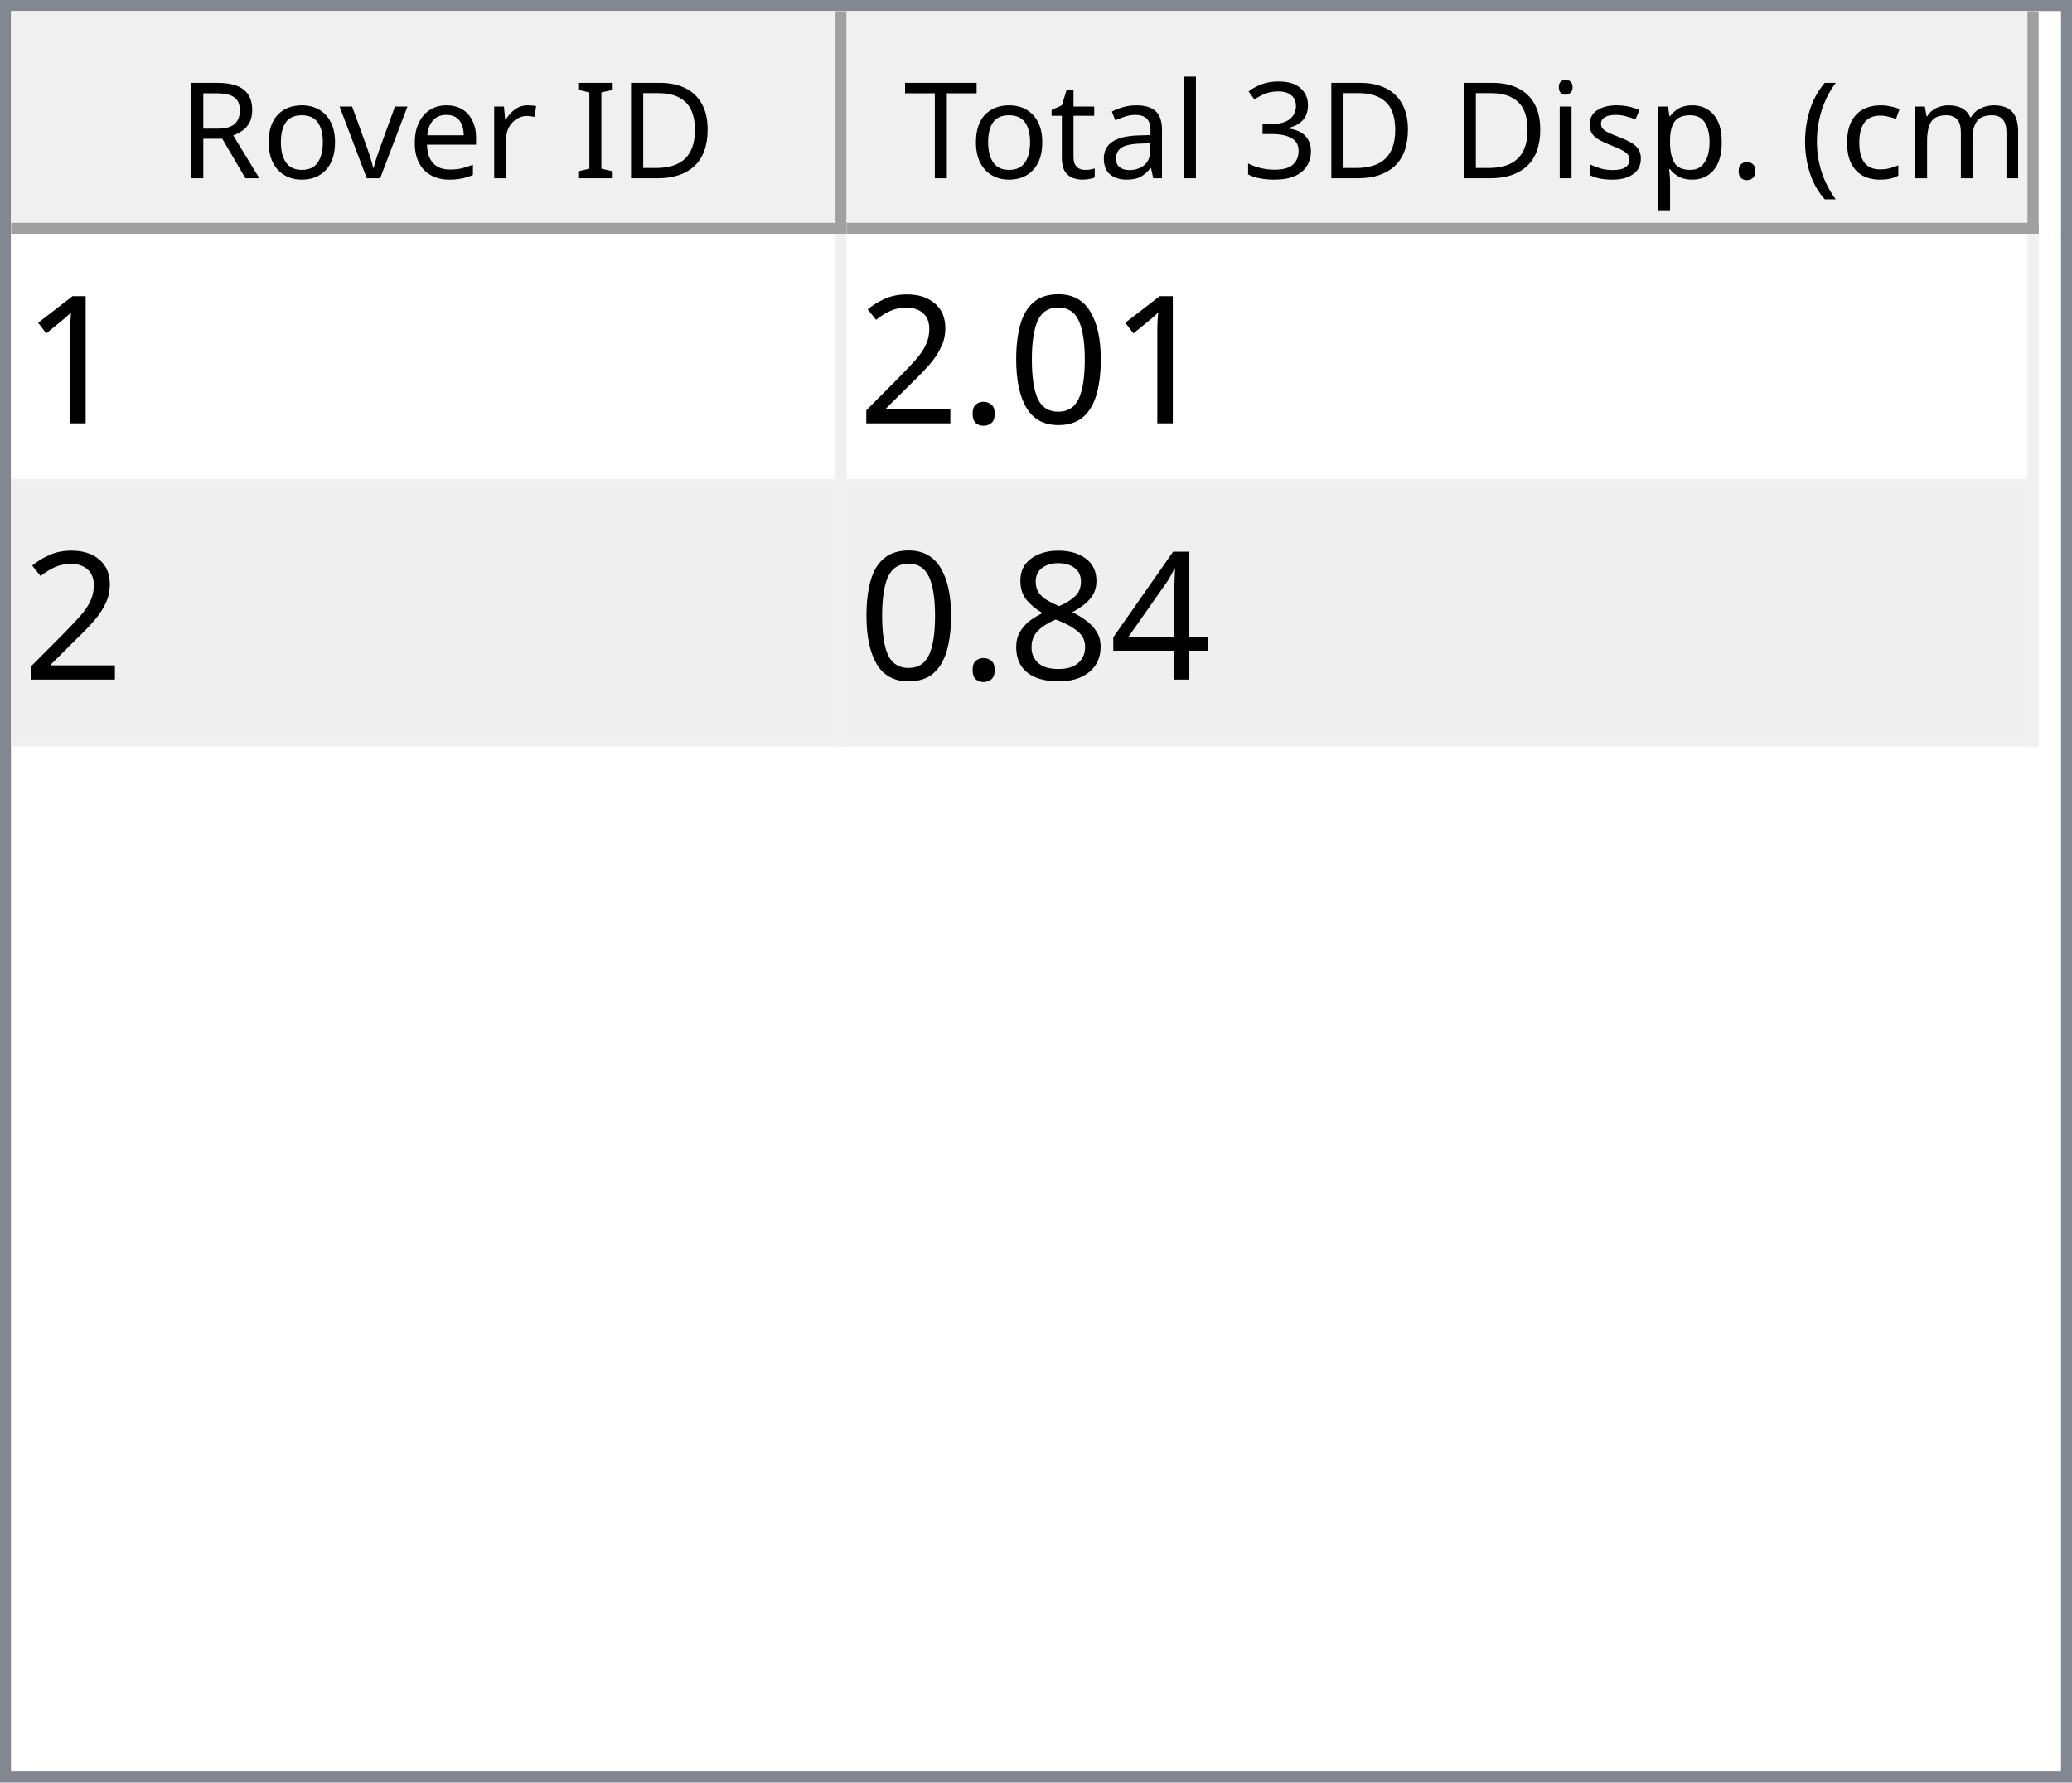
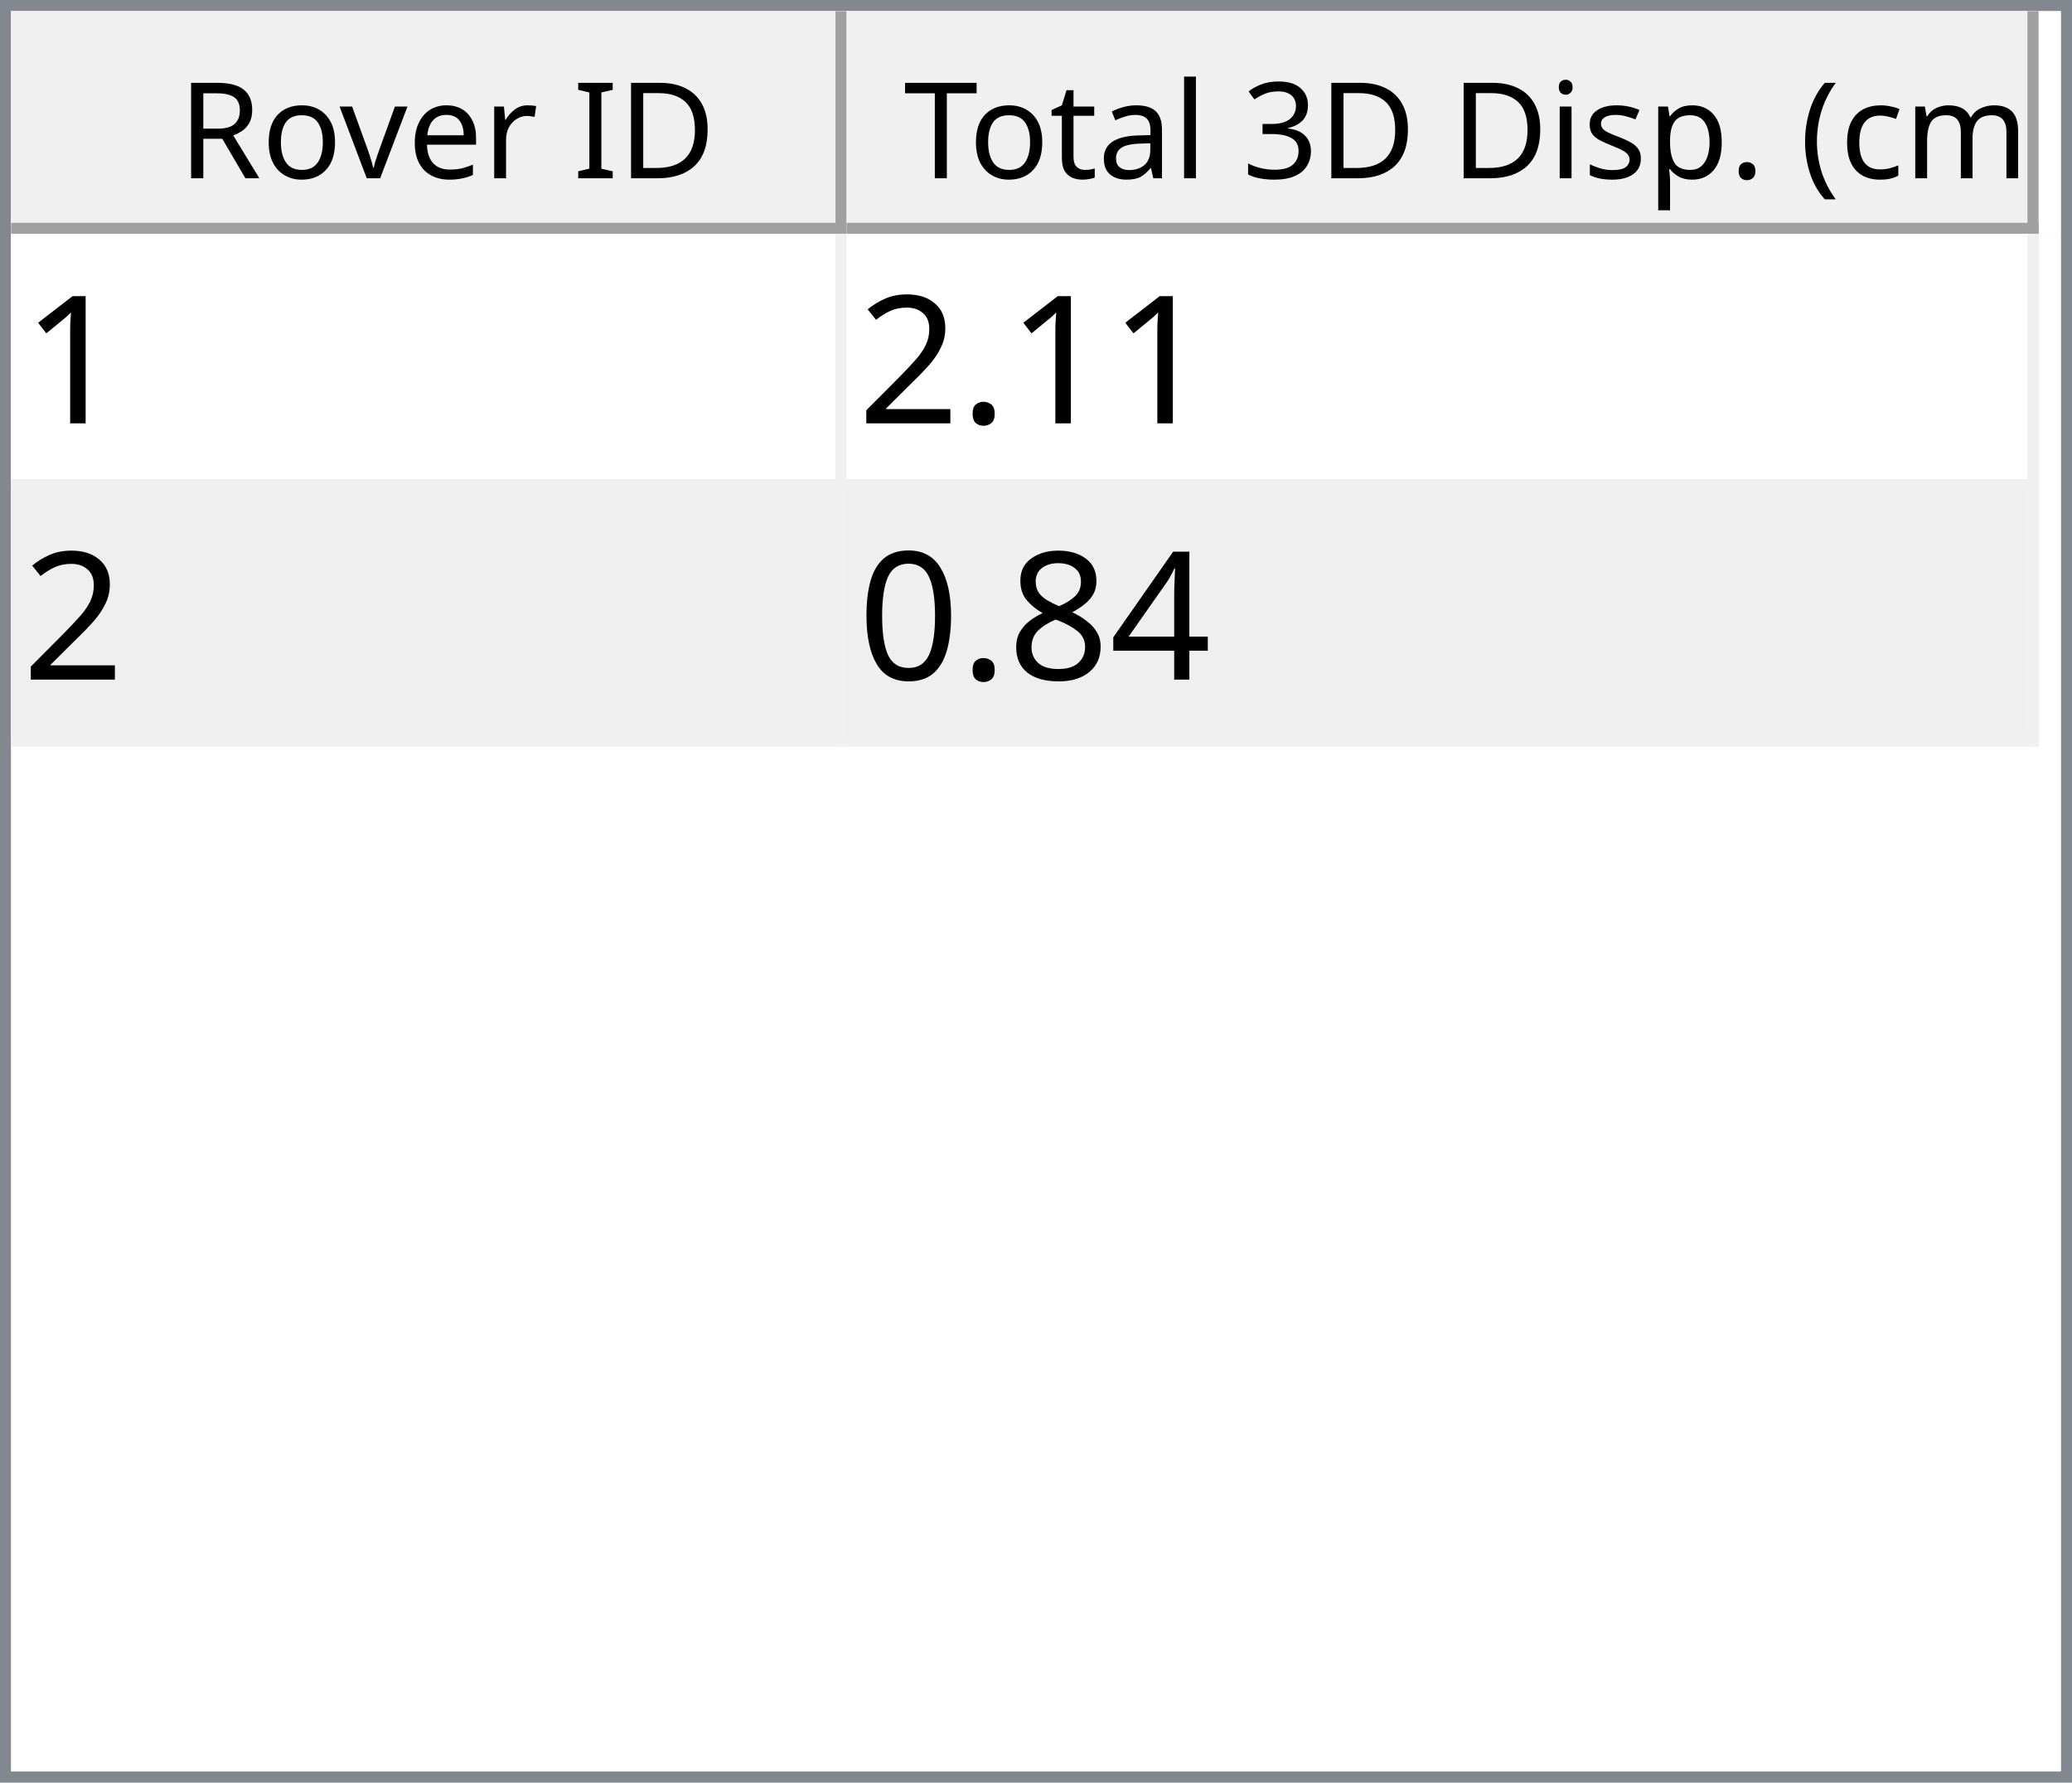
<svg xmlns="http://www.w3.org/2000/svg" style="fill-opacity:1; color-rendering:auto; color-interpolation:auto; text-rendering:auto; stroke:black; stroke-linecap:square; stroke-miterlimit:10; shape-rendering:auto; stroke-opacity:1; fill:black; stroke-dasharray:none; font-weight:normal; stroke-width:1; font-family:'Dialog'; font-style:normal; stroke-linejoin:miter; font-size:12px; stroke-dashoffset:0; image-rendering:auto;" width="186" height="160">
  <defs id="genericDefs" />
  <g>
    <defs id="defs1">
      <clipPath clipPathUnits="userSpaceOnUse" id="clipPath1">
        <path d="M0 0 L186 0 L186 160 L0 160 L0 0 Z" />
      </clipPath>
      <clipPath clipPathUnits="userSpaceOnUse" id="clipPath2">
        <path d="M0 0 L0 160 L186 160 L186 0 Z" />
      </clipPath>
      <clipPath clipPathUnits="userSpaceOnUse" id="clipPath3">
        <path d="M0 0 L0 20 L184 20 L184 0 Z" />
      </clipPath>
      <clipPath clipPathUnits="userSpaceOnUse" id="clipPath4">
        <path d="M0 0 L0 20 L75 20 L75 0 Z" />
      </clipPath>
      <clipPath clipPathUnits="userSpaceOnUse" id="clipPath5">
        <path d="M1 1 L1 19 L74 19 L74 1 Z" />
      </clipPath>
      <clipPath clipPathUnits="userSpaceOnUse" id="clipPath6">
        <path d="M0 0 L0 18 L73 18 L73 0 Z" />
      </clipPath>
      <clipPath clipPathUnits="userSpaceOnUse" id="clipPath7">
        <path d="M-0.5 -0.5 L-0.5 19.5 L74.5 19.5 L74.5 -0.5 Z" />
      </clipPath>
      <clipPath clipPathUnits="userSpaceOnUse" id="clipPath8">
        <path d="M0 0 L0 20 L107 20 L107 0 Z" />
      </clipPath>
      <clipPath clipPathUnits="userSpaceOnUse" id="clipPath9">
        <path d="M1 1 L1 19 L106 19 L106 1 Z" />
      </clipPath>
      <clipPath clipPathUnits="userSpaceOnUse" id="clipPath10">
        <path d="M0 0 L0 18 L105 18 L105 0 Z" />
      </clipPath>
      <clipPath clipPathUnits="userSpaceOnUse" id="clipPath11">
        <path d="M-0.5 -0.5 L-0.5 19.5 L106.5 19.5 L106.5 -0.5 Z" />
      </clipPath>
      <clipPath clipPathUnits="userSpaceOnUse" id="clipPath12">
        <path d="M0 0 L0 138 L184 138 L184 0 Z" />
      </clipPath>
      <clipPath clipPathUnits="userSpaceOnUse" id="clipPath13">
        <path d="M0 0 L0 46 L182 46 L182 0 Z" />
      </clipPath>
      <clipPath clipPathUnits="userSpaceOnUse" id="clipPath14">
        <path d="M-0.5 -0.5 L-0.5 45.5 L181.5 45.5 L181.5 -0.5 Z" />
      </clipPath>
      <clipPath clipPathUnits="userSpaceOnUse" id="clipPath15">
        <path d="M0 0 L0 22 L74 22 L74 0 Z" />
      </clipPath>
      <clipPath clipPathUnits="userSpaceOnUse" id="clipPath16">
        <path d="M0 0 L0 22 L106 22 L106 0 Z" />
      </clipPath>
      <font horiz-adv-x="64.551" id="font1">
        <font-face ascent="107.91" descent="25.098" units-per-em="100" style="font-style:normal; font-family:Segoe UI; font-weight:normal;" />
        <missing-glyph horiz-adv-x="64.551" d="M8.109 0 L8.109 68.266 L56.453 68.266 L56.453 0 L8.109 0 ZM15.328 7.234 L49.219 7.234 L49.219 61.031 L15.328 61.031 L15.328 7.234 Z" />
        <glyph unicode="D" horiz-adv-x="70.117" d="M9.188 0 L9.188 70.016 L28.516 70.016 Q65.531 70.016 65.531 35.891 Q65.531 19.672 55.25 9.836 Q44.969 0 27.734 0 L9.188 0 ZM17.391 62.594 L17.391 7.422 L27.828 7.422 Q41.609 7.422 49.273 14.797 Q56.938 22.172 56.938 35.688 Q56.938 62.594 28.328 62.594 L17.391 62.594 Z" />
        <glyph unicode="I" horiz-adv-x="26.611" d="M17.391 0 L9.188 0 L9.188 70.016 L17.391 70.016 L17.391 0 Z" />
        <glyph unicode=" " horiz-adv-x="27.393" d="" />
        <glyph unicode="r" horiz-adv-x="34.766" d="M34.188 41.891 Q32.078 43.5 28.125 43.5 Q23 43.5 19.555 38.672 Q16.109 33.844 16.109 25.484 L16.109 0 L8.109 0 L8.109 50 L16.109 50 L16.109 39.703 L16.312 39.703 Q18.016 44.969 21.531 47.922 Q25.047 50.875 29.391 50.875 Q32.516 50.875 34.188 50.203 L34.188 41.891 Z" />
        <glyph unicode="e" horiz-adv-x="52.295" d="M48.297 23 L12.984 23 Q13.188 14.656 17.484 10.109 Q21.781 5.562 29.297 5.562 Q37.75 5.562 44.828 11.141 L44.828 3.609 Q38.234 -1.172 27.391 -1.172 Q16.797 -1.172 10.742 5.641 Q4.688 12.453 4.688 24.812 Q4.688 36.469 11.305 43.82 Q17.922 51.172 27.734 51.172 Q37.547 51.172 42.922 44.828 Q48.297 38.484 48.297 27.203 L48.297 23 ZM40.094 29.781 Q40.047 36.719 36.75 40.578 Q33.453 44.438 27.594 44.438 Q21.922 44.438 17.969 40.383 Q14.016 36.328 13.094 29.781 L40.094 29.781 Z" />
        <glyph unicode="v" horiz-adv-x="47.9" d="M47.406 50 L27.484 0 L19.625 0 L0.688 50 L9.469 50 L22.172 13.672 Q23.578 9.672 23.922 6.688 L24.125 6.688 Q24.609 10.453 25.688 13.484 L38.969 50 L47.406 50 Z" />
        <glyph unicode="o" horiz-adv-x="58.594" d="M29 -1.172 Q17.922 -1.172 11.305 5.836 Q4.688 12.844 4.688 24.422 Q4.688 37.016 11.57 44.094 Q18.453 51.172 30.172 51.172 Q41.359 51.172 47.633 44.289 Q53.906 37.406 53.906 25.203 Q53.906 13.234 47.141 6.031 Q40.375 -1.172 29 -1.172 ZM29.594 44.438 Q21.875 44.438 17.383 39.188 Q12.891 33.938 12.891 24.703 Q12.891 15.828 17.43 10.695 Q21.969 5.562 29.594 5.562 Q37.359 5.562 41.531 10.594 Q45.703 15.625 45.703 24.906 Q45.703 34.281 41.531 39.359 Q37.359 44.438 29.594 44.438 Z" />
        <glyph unicode="R" horiz-adv-x="59.814" d="M59.375 0 L49.609 0 L37.891 19.625 Q36.281 22.359 34.766 24.289 Q33.25 26.219 31.664 27.438 Q30.078 28.656 28.25 29.219 Q26.422 29.781 24.125 29.781 L17.391 29.781 L17.391 0 L9.188 0 L9.188 70.016 L30.078 70.016 Q34.672 70.016 38.555 68.867 Q42.438 67.719 45.289 65.375 Q48.141 63.031 49.758 59.547 Q51.375 56.062 51.375 51.375 Q51.375 47.703 50.273 44.656 Q49.172 41.609 47.148 39.211 Q45.125 36.812 42.266 35.133 Q39.406 33.453 35.844 32.516 L35.844 32.328 Q37.594 31.547 38.891 30.547 Q40.188 29.547 41.359 28.18 Q42.531 26.812 43.68 25.078 Q44.828 23.344 46.234 21.047 L59.375 0 ZM17.391 62.594 L17.391 37.203 L28.516 37.203 Q31.594 37.203 34.203 38.133 Q36.812 39.062 38.719 40.797 Q40.625 42.531 41.703 45.047 Q42.781 47.562 42.781 50.688 Q42.781 56.297 39.141 59.445 Q35.5 62.594 28.609 62.594 L17.391 62.594 Z" />
        <glyph unicode=")" horiz-adv-x="30.176" d="M8.297 -15.922 L1.172 -15.922 Q16.406 2.344 16.406 26.812 Q16.406 51.469 1.078 70.016 L8.297 70.016 Q23.531 52.156 23.531 26.703 Q23.531 1.375 8.297 -15.922 Z" />
        <glyph unicode="m" horiz-adv-x="86.133" d="M79.109 0 L71.094 0 L71.094 28.719 Q71.094 37.016 68.531 40.727 Q65.969 44.438 59.906 44.438 Q54.781 44.438 51.195 39.75 Q47.609 35.062 47.609 28.516 L47.609 0 L39.594 0 L39.594 29.688 Q39.594 44.438 28.219 44.438 Q22.953 44.438 19.531 40.016 Q16.109 35.594 16.109 28.516 L16.109 0 L8.109 0 L8.109 50 L16.109 50 L16.109 42.094 L16.312 42.094 Q21.625 51.172 31.844 51.172 Q36.969 51.172 40.773 48.312 Q44.578 45.453 46 40.828 Q51.562 51.172 62.594 51.172 Q79.109 51.172 79.109 30.812 L79.109 0 Z" />
        <glyph unicode="c" horiz-adv-x="46.191" d="M42.188 2.297 Q36.422 -1.172 28.516 -1.172 Q17.828 -1.172 11.258 5.789 Q4.688 12.75 4.688 23.828 Q4.688 36.188 11.766 43.68 Q18.844 51.172 30.672 51.172 Q37.25 51.172 42.281 48.734 L42.281 40.531 Q36.719 44.438 30.375 44.438 Q22.703 44.438 17.797 38.945 Q12.891 33.453 12.891 24.516 Q12.891 15.719 17.508 10.641 Q22.125 5.562 29.891 5.562 Q36.422 5.562 42.188 9.906 L42.188 2.297 Z" />
        <glyph unicode="(" horiz-adv-x="30.176" d="M29.109 -15.922 L21.969 -15.922 Q6.844 1.375 6.844 26.703 Q6.844 52.156 21.969 70.016 L29.203 70.016 Q13.875 51.469 13.875 26.812 Q13.875 2.344 29.109 -15.922 Z" />
        <glyph unicode="." horiz-adv-x="21.68" d="M10.891 -1.078 Q8.641 -1.078 7.055 0.539 Q5.469 2.156 5.469 4.391 Q5.469 6.641 7.055 8.273 Q8.641 9.906 10.891 9.906 Q13.188 9.906 14.797 8.273 Q16.406 6.641 16.406 4.391 Q16.406 2.156 14.797 0.539 Q13.188 -1.078 10.891 -1.078 Z" />
        <glyph unicode="p" horiz-adv-x="58.789" d="M16.312 7.234 L16.109 7.234 L16.109 -23 L8.109 -23 L8.109 50 L16.109 50 L16.109 41.219 L16.312 41.219 Q22.219 51.172 33.594 51.172 Q43.266 51.172 48.688 44.461 Q54.109 37.75 54.109 26.469 Q54.109 13.922 48 6.375 Q41.891 -1.172 31.297 -1.172 Q21.578 -1.172 16.312 7.234 ZM16.109 27.391 L16.109 20.406 Q16.109 14.203 20.141 9.883 Q24.172 5.562 30.375 5.562 Q37.641 5.562 41.773 11.133 Q45.906 16.703 45.906 26.609 Q45.906 34.969 42.047 39.703 Q38.188 44.438 31.594 44.438 Q24.609 44.438 20.359 39.578 Q16.109 34.719 16.109 27.391 Z" />
        <glyph unicode="s" horiz-adv-x="42.432" d="M5.078 1.812 L5.078 10.406 Q11.625 5.562 19.484 5.562 Q30.031 5.562 30.031 12.594 Q30.031 14.594 29.125 15.992 Q28.219 17.391 26.68 18.461 Q25.141 19.531 23.07 20.383 Q21 21.234 18.609 22.172 Q15.281 23.484 12.766 24.828 Q10.25 26.172 8.57 27.859 Q6.891 29.547 6.031 31.695 Q5.172 33.844 5.172 36.719 Q5.172 40.234 6.789 42.945 Q8.406 45.656 11.086 47.484 Q13.766 49.312 17.211 50.242 Q20.656 51.172 24.312 51.172 Q30.812 51.172 35.938 48.922 L35.938 40.828 Q30.422 44.438 23.25 44.438 Q21 44.438 19.195 43.922 Q17.391 43.406 16.094 42.477 Q14.797 41.547 14.086 40.258 Q13.375 38.969 13.375 37.406 Q13.375 35.453 14.086 34.133 Q14.797 32.812 16.164 31.789 Q17.531 30.766 19.484 29.938 Q21.438 29.109 23.922 28.125 Q27.25 26.859 29.883 25.516 Q32.516 24.172 34.375 22.484 Q36.234 20.797 37.234 18.602 Q38.234 16.406 38.234 13.375 Q38.234 9.672 36.602 6.938 Q34.969 4.203 32.234 2.398 Q29.5 0.594 25.93 -0.289 Q22.359 -1.172 18.453 -1.172 Q10.75 -1.172 5.078 1.812 Z" />
        <glyph unicode="i" horiz-adv-x="24.219" d="M12.203 62.703 Q10.062 62.703 8.547 64.164 Q7.031 65.625 7.031 67.875 Q7.031 70.125 8.547 71.609 Q10.062 73.094 12.203 73.094 Q14.406 73.094 15.945 71.609 Q17.484 70.125 17.484 67.875 Q17.484 65.719 15.945 64.211 Q14.406 62.703 12.203 62.703 ZM16.109 0 L8.109 0 L8.109 50 L16.109 50 L16.109 0 Z" />
        <glyph unicode="3" horiz-adv-x="53.906" d="M46.531 19.828 Q46.531 15.094 44.75 11.211 Q42.969 7.328 39.719 4.57 Q36.469 1.812 31.93 0.297 Q27.391 -1.219 21.922 -1.219 Q11.922 -1.219 6 2.594 L6 11.188 Q13.094 5.609 22.219 5.609 Q25.875 5.609 28.828 6.539 Q31.781 7.469 33.906 9.227 Q36.031 10.984 37.18 13.477 Q38.328 15.969 38.328 19.094 Q38.328 32.812 18.797 32.812 L12.984 32.812 L12.984 39.594 L18.5 39.594 Q35.797 39.594 35.797 52.484 Q35.797 64.406 22.609 64.406 Q15.188 64.406 8.688 59.422 L8.688 67.188 Q15.375 71.188 24.609 71.188 Q29 71.188 32.57 69.969 Q36.141 68.75 38.68 66.555 Q41.219 64.359 42.609 61.281 Q44 58.203 44 54.5 Q44 40.672 30.031 36.719 L30.031 36.531 Q33.594 36.141 36.625 34.797 Q39.656 33.453 41.852 31.305 Q44.047 29.156 45.289 26.25 Q46.531 23.344 46.531 19.828 Z" />
        <glyph unicode="l" horiz-adv-x="24.219" d="M16.109 0 L8.109 0 L8.109 74.031 L16.109 74.031 L16.109 0 Z" />
        <glyph unicode="a" horiz-adv-x="50.879" d="M43.891 0 L35.891 0 L35.891 7.812 L35.688 7.812 Q30.469 -1.172 20.312 -1.172 Q12.844 -1.172 8.617 2.781 Q4.391 6.734 4.391 13.281 Q4.391 27.297 20.906 29.594 L35.891 31.688 Q35.891 44.438 25.594 44.438 Q16.547 44.438 9.281 38.281 L9.281 46.484 Q16.656 51.172 26.266 51.172 Q43.891 51.172 43.891 32.516 L43.891 0 ZM35.891 25.297 L23.828 23.641 Q18.266 22.859 15.43 20.875 Q12.594 18.891 12.594 13.875 Q12.594 10.203 15.211 7.883 Q17.828 5.562 22.172 5.562 Q28.125 5.562 32.008 9.742 Q35.891 13.922 35.891 20.312 L35.891 25.297 Z" />
        <glyph unicode="t" horiz-adv-x="33.887" d="M31.297 0.484 Q28.469 -1.078 23.828 -1.078 Q10.688 -1.078 10.688 13.578 L10.688 43.172 L2.094 43.172 L2.094 50 L10.688 50 L10.688 62.203 L18.703 64.797 L18.703 50 L31.297 50 L31.297 43.172 L18.703 43.172 L18.703 14.984 Q18.703 9.969 20.414 7.82 Q22.125 5.672 26.078 5.672 Q29.109 5.672 31.297 7.328 L31.297 0.484 Z" />
        <glyph unicode="T" horiz-adv-x="52.393" d="M50.594 62.594 L30.375 62.594 L30.375 0 L22.172 0 L22.172 62.594 L2 62.594 L2 70.016 L50.594 70.016 L50.594 62.594 Z" />
      </font>
      <font horiz-adv-x="75.0" id="font2">
        <font-face ascent="100.537" descent="21.973" units-per-em="100" style="font-style:normal; font-family:sans-serif; font-weight:normal;" />
        <missing-glyph horiz-adv-x="75.0" d="M12.5 0 L12.5 62.5 L62.5 62.5 L62.5 0 L12.5 0 ZM14.062 1.562 L60.938 1.562 L60.938 60.938 L14.062 60.938 L14.062 1.562 Z" />
        <glyph unicode="1" horiz-adv-x="55.615" d="M37.25 0 L28.469 0 L28.469 56 Q25.297 52.984 20.141 49.953 Q14.984 46.922 10.891 45.406 L10.891 53.906 Q18.266 57.375 23.781 62.305 Q29.297 67.234 31.594 71.875 L37.25 71.875 L37.25 0 Z" />
-         <glyph unicode="0" horiz-adv-x="55.615" d="M4.156 35.297 Q4.156 48 6.766 55.742 Q9.375 63.484 14.523 67.68 Q19.672 71.875 27.484 71.875 Q33.25 71.875 37.594 69.555 Q41.938 67.234 44.773 62.867 Q47.609 58.5 49.219 52.227 Q50.828 45.953 50.828 35.297 Q50.828 22.703 48.242 14.969 Q45.656 7.234 40.508 3.008 Q35.359 -1.219 27.484 -1.219 Q17.141 -1.219 11.234 6.203 Q4.156 15.141 4.156 35.297 ZM13.188 35.297 Q13.188 17.672 17.312 11.836 Q21.438 6 27.484 6 Q33.547 6 37.672 11.859 Q41.797 17.719 41.797 35.297 Q41.797 52.984 37.672 58.789 Q33.547 64.594 27.391 64.594 Q21.344 64.594 17.719 59.469 Q13.188 52.938 13.188 35.297 Z" />
        <glyph unicode="." horiz-adv-x="27.783" d="M9.078 0 L9.078 10.016 L19.094 10.016 L19.094 0 L9.078 0 Z" />
        <glyph unicode="2" horiz-adv-x="55.615" d="M50.344 8.453 L50.344 0 L3.031 0 Q2.938 3.172 4.047 6.109 Q5.859 10.938 9.836 15.625 Q13.812 20.312 21.344 26.469 Q33.016 36.031 37.117 41.625 Q41.219 47.219 41.219 52.203 Q41.219 57.422 37.477 61.008 Q33.734 64.594 27.734 64.594 Q21.391 64.594 17.578 60.789 Q13.766 56.984 13.719 50.25 L4.688 51.172 Q5.609 61.281 11.664 66.578 Q17.719 71.875 27.938 71.875 Q38.234 71.875 44.242 66.164 Q50.25 60.453 50.25 52 Q50.25 47.703 48.492 43.555 Q46.734 39.406 42.656 34.812 Q38.578 30.219 29.109 22.219 Q21.188 15.578 18.945 13.211 Q16.703 10.844 15.234 8.453 L50.344 8.453 Z" />
        <glyph unicode="4" horiz-adv-x="55.615" d="M32.328 0 L32.328 17.141 L1.266 17.141 L1.266 25.203 L33.938 71.578 L41.109 71.578 L41.109 25.203 L50.781 25.203 L50.781 17.141 L41.109 17.141 L41.109 0 L32.328 0 ZM32.328 25.203 L32.328 57.469 L9.906 25.203 L32.328 25.203 Z" />
        <glyph unicode="8" horiz-adv-x="55.615" d="M17.672 38.812 Q12.203 40.828 9.57 44.539 Q6.938 48.25 6.938 53.422 Q6.938 61.234 12.555 66.555 Q18.172 71.875 27.484 71.875 Q36.859 71.875 42.578 66.43 Q48.297 60.984 48.297 53.172 Q48.297 48.188 45.68 44.508 Q43.062 40.828 37.75 38.812 Q44.344 36.672 47.781 31.883 Q51.219 27.094 51.219 20.453 Q51.219 11.281 44.727 5.031 Q38.234 -1.219 27.641 -1.219 Q17.047 -1.219 10.547 5.055 Q4.047 11.328 4.047 20.703 Q4.047 27.688 7.594 32.398 Q11.141 37.109 17.672 38.812 ZM15.922 53.719 Q15.922 48.641 19.195 45.414 Q22.469 42.188 27.688 42.188 Q32.766 42.188 36.016 45.383 Q39.266 48.578 39.266 53.219 Q39.266 58.062 35.914 61.359 Q32.562 64.656 27.594 64.656 Q22.562 64.656 19.242 61.43 Q15.922 58.203 15.922 53.719 ZM13.094 20.656 Q13.094 16.891 14.875 13.375 Q16.656 9.859 20.172 7.93 Q23.688 6 27.734 6 Q34.031 6 38.133 10.055 Q42.234 14.109 42.234 20.359 Q42.234 26.703 38.016 30.859 Q33.797 35.016 27.438 35.016 Q21.234 35.016 17.164 30.914 Q13.094 26.812 13.094 20.656 Z" />
+         <glyph unicode="0" horiz-adv-x="55.615" d="M4.156 35.297 Q4.156 48 6.766 55.742 Q9.375 63.484 14.523 67.68 Q19.672 71.875 27.484 71.875 Q33.25 71.875 37.594 69.555 Q41.938 67.234 44.773 62.867 Q47.609 58.5 49.219 52.227 Q50.828 45.953 50.828 35.297 Q50.828 22.703 48.242 14.969 Q45.656 7.234 40.508 3.008 Q35.359 -1.219 27.484 -1.219 Q17.141 -1.219 11.234 6.203 Q4.156 15.141 4.156 35.297 ZM13.188 35.297 Q13.188 17.672 17.312 11.836 Q21.438 6 27.484 6 Q33.547 6 37.672 11.859 Q41.797 17.719 41.797 35.297 Q41.797 52.984 37.672 58.789 Q33.547 64.594 27.391 64.594 Q21.344 64.594 17.719 59.469 Q13.188 52.938 13.188 35.297 Z" />
      </font>
    </defs>
    <g style="fill:white; stroke:white;">
      <rect x="0" y="0" width="186" style="clip-path:url(#clipPath1); stroke:none;" height="160" />
    </g>
    <g style="fill:white; text-rendering:optimizeSpeed; color-rendering:optimizeSpeed; image-rendering:optimizeSpeed; shape-rendering:crispEdges; stroke:white; color-interpolation:sRGB;">
      <rect x="0" width="186" height="160" y="0" style="stroke:none;" />
      <path style="stroke:none;" d="M0 160 L186 160 L186 0 L0 0 Z" />
    </g>
    <g style="fill:rgb(240,240,240); font-family:'Segoe UI'; stroke:rgb(240,240,240);">
      <rect x="0" y="0" width="186" style="clip-path:url(#clipPath2); stroke:none;" height="160" />
    </g>
    <g style="fill:rgb(130,135,144); font-family:'Segoe UI'; stroke:rgb(130,135,144);">
      <path d="M0 0 L186 0 L186 160 L0 160 L0 0 ZM1 1 L185 1 L185 159 L1 159 L1 1 Z" style="fill-rule:evenodd; clip-path:url(#clipPath2); stroke:none;" />
    </g>
    <g style="fill:white; font-family:'Segoe UI'; stroke:white;" transform="translate(1,1)">
      <rect x="0" y="0" width="184" style="clip-path:url(#clipPath3); stroke:none;" height="20" />
    </g>
    <g style="fill:rgb(240,240,240); font-family:'Segoe UI'; stroke:rgb(240,240,240);" transform="translate(1,1)">
      <rect x="0" y="0" width="75" style="clip-path:url(#clipPath4); stroke:none;" height="20" />
    </g>
    <g style="font-family:'Segoe UI';" transform="translate(2,2)">
      <text x="14" xml:space="preserve" y="14" style="clip-path:url(#clipPath6); stroke:none;">Rover ID</text>
    </g>
    <g style="fill:rgb(160,160,160); font-family:'Segoe UI'; stroke:rgb(160,160,160); stroke-linejoin:bevel;" transform="translate(1.5,1.5)">
      <line x1="74" x2="74" y1="0" style="fill:none; clip-path:url(#clipPath7);" y2="19" />
    </g>
    <g style="fill:rgb(160,160,160); font-family:'Segoe UI'; stroke:rgb(160,160,160); stroke-linejoin:bevel;" transform="matrix(1,0,0,1,1,1) translate(0.5,0.5)">
      <line x1="0" x2="74" y1="19" style="fill:none; clip-path:url(#clipPath7);" y2="19" />
    </g>
    <g style="fill:rgb(240,240,240); font-family:'Segoe UI'; stroke:rgb(240,240,240);" transform="translate(76,1)">
      <rect x="0" y="0" width="107" style="clip-path:url(#clipPath8); stroke:none;" height="20" />
    </g>
    <g style="font-family:'Segoe UI';" transform="translate(77,2)">
      <text x="1" xml:space="preserve" y="14" style="clip-path:url(#clipPath10); stroke:none;"> Total 3D Disp. (cm)</text>
    </g>
    <g style="fill:rgb(160,160,160); font-family:'Segoe UI'; stroke:rgb(160,160,160); stroke-linejoin:bevel;" transform="translate(76.5,1.5)">
      <line x1="106" x2="106" y1="0" style="fill:none; clip-path:url(#clipPath11);" y2="19" />
    </g>
    <g style="fill:rgb(160,160,160); font-family:'Segoe UI'; stroke:rgb(160,160,160); stroke-linejoin:bevel;" transform="matrix(1,0,0,1,76,1) translate(0.5,0.5)">
      <line x1="0" x2="106" y1="19" style="fill:none; clip-path:url(#clipPath11);" y2="19" />
    </g>
    <g style="fill:white; font-family:'Segoe UI'; stroke:white;" transform="translate(1,21)">
      <rect x="0" y="0" width="184" style="clip-path:url(#clipPath12); stroke:none;" height="138" />
    </g>
    <g style="fill:rgb(240,240,240); font-size:16px; font-family:sans-serif; stroke:rgb(240,240,240);" transform="translate(1,21)">
      <rect x="0" y="0" width="182" style="clip-path:url(#clipPath13); stroke:none;" height="46" />
      <line transform="translate(0.5,0.5)" x1="0" x2="181" y1="22" style="clip-path:url(#clipPath14); fill:none; stroke-linejoin:bevel;" y2="22" />
    </g>
    <g transform="matrix(1,0,0,1,1,21) translate(0.5,0.5)" style="fill:rgb(240,240,240); font-size:16px; font-family:sans-serif; stroke:rgb(240,240,240); stroke-linejoin:bevel;">
      <line x1="0" x2="181" y1="45" style="fill:none; clip-path:url(#clipPath14);" y2="45" />
    </g>
    <g transform="matrix(1,0,0,1,1,21) translate(0.5,0.5)" style="fill:rgb(240,240,240); font-size:16px; font-family:sans-serif; stroke:rgb(240,240,240); stroke-linejoin:bevel;">
      <line x1="74" x2="74" y1="0" style="fill:none; clip-path:url(#clipPath14);" y2="45" />
    </g>
    <g transform="matrix(1,0,0,1,1,21) translate(0.5,0.5)" style="fill:rgb(240,240,240); font-size:16px; font-family:sans-serif; stroke:rgb(240,240,240); stroke-linejoin:bevel;">
      <line x1="181" x2="181" y1="0" style="fill:none; clip-path:url(#clipPath14);" y2="45" />
    </g>
    <g style="fill:white; font-size:16px; font-family:sans-serif; stroke:white;" transform="matrix(1,0,0,1,1,21)">
      <rect x="0" y="0" width="74" style="clip-path:url(#clipPath15); stroke:none;" height="22" />
      <text x="1" y="17" style="fill:black; clip-path:url(#clipPath15); stroke:none;" xml:space="preserve">1</text>
    </g>
    <g style="fill:white; font-size:16px; font-family:sans-serif; stroke:white;" transform="matrix(1,0,0,1,1,21) translate(75,0)">
      <rect x="0" y="0" width="106" style="clip-path:url(#clipPath16); stroke:none;" height="22" />
-       <text x="1" y="17" style="fill:black; clip-path:url(#clipPath16); stroke:none;" xml:space="preserve">2.01</text>
+       <text x="1" y="17" style="fill:black; clip-path:url(#clipPath16); stroke:none;" xml:space="preserve">2.11</text>
    </g>
    <g style="fill:rgb(239,239,239); font-size:16px; font-family:sans-serif; stroke:rgb(239,239,239);" transform="matrix(1,0,0,1,1,21) translate(0,23)">
      <rect x="0" y="0" width="74" style="clip-path:url(#clipPath15); stroke:none;" height="22" />
      <text x="1" y="17" style="fill:black; clip-path:url(#clipPath15); stroke:none;" xml:space="preserve">2</text>
    </g>
    <g style="fill:rgb(239,239,239); font-size:16px; font-family:sans-serif; stroke:rgb(239,239,239);" transform="matrix(1,0,0,1,1,21) translate(75,23)">
      <rect x="0" y="0" width="106" style="clip-path:url(#clipPath16); stroke:none;" height="22" />
      <text x="1" y="17" style="fill:black; clip-path:url(#clipPath16); stroke:none;" xml:space="preserve">0.84</text>
    </g>
  </g>
</svg>
